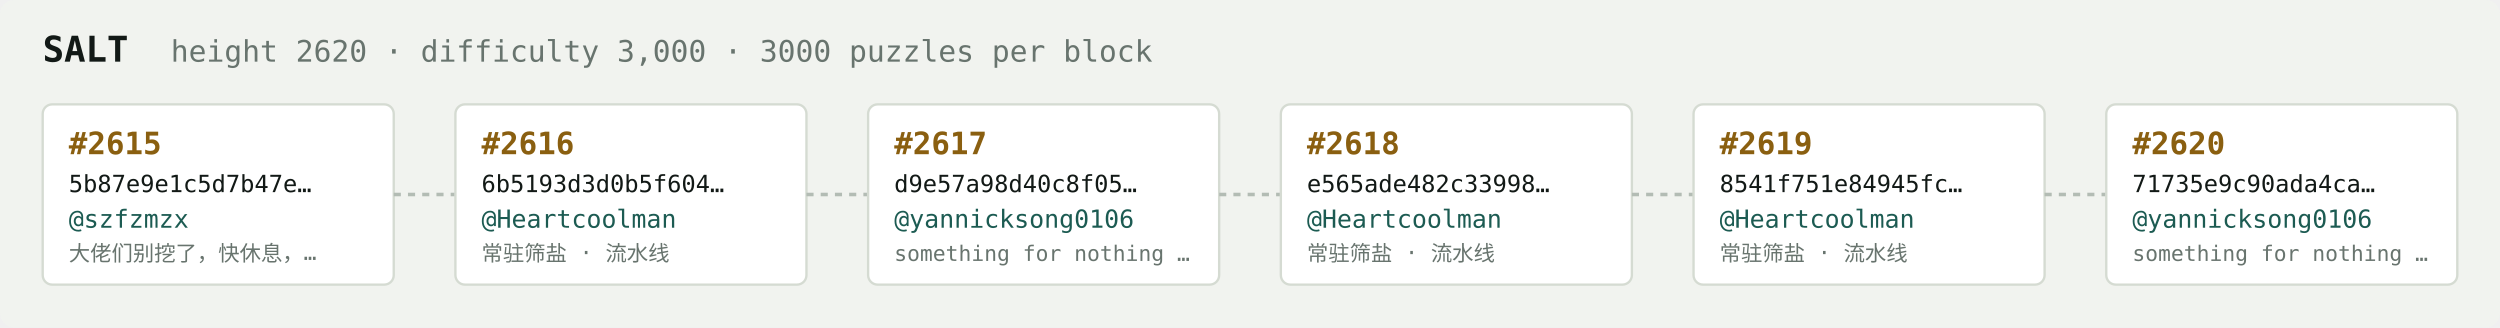
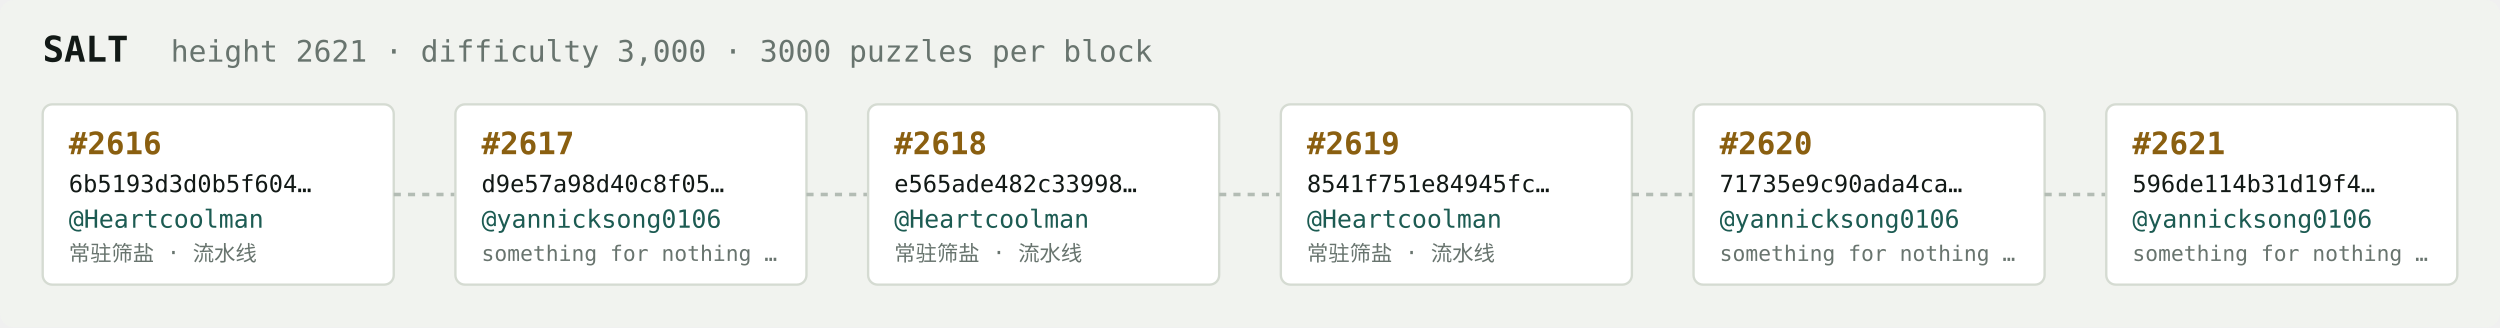
<svg xmlns="http://www.w3.org/2000/svg" width="1054" height="138" viewBox="0 0 1054 138" font-family="ui-monospace,SFMono-Regular,Menlo,monospace">
  <rect fill="#f1f3ef" width="1054" height="138" rx="6" />
  <text x="18" y="26" fill="#121916" font-size="15" font-weight="700">SALT</text>
-   <text x="72" y="26" fill="#68746e" font-size="12.5">height 2620 · difficulty 3,000 · 3000 puzzles per block</text>
+   <text x="72" y="26" fill="#68746e" font-size="12.5">height 2621 · difficulty 3,000 · 3000 puzzles per block</text>
  <rect x="18" y="44" width="148" height="76" rx="4" fill="#ffffff" stroke="#d5dbd2" stroke-width="1" />
-   <text x="29" y="65" fill="#8a5f10" font-size="13" font-weight="700">#2615</text>
-   <text x="29" y="81" fill="#121916" font-size="10">5b87e9e1c5d7b47e…</text>
-   <text x="29" y="96" fill="#1c5b52" font-size="10.5">@szfzmzx</text>
-   <text x="29" y="110" fill="#68746e" font-size="9">大佬们别挖了，快休息，…</text>
+   <text x="29" y="65" fill="#8a5f10" font-size="13" font-weight="700">#2616</text>
+   <text x="29" y="81" fill="#121916" font-size="10">6b5193d3d0b5f604…</text>
+   <text x="29" y="96" fill="#1c5b52" font-size="10.5">@Heartcoolman</text>
+   <text x="29" y="110" fill="#68746e" font-size="9">常驻筛盐 · 流水线</text>
  <line x1="166" y1="82.0" x2="192" y2="82.0" stroke="#b3bcb4" stroke-width="1.5" stroke-dasharray="3 3" />
  <rect x="192" y="44" width="148" height="76" rx="4" fill="#ffffff" stroke="#d5dbd2" stroke-width="1" />
-   <text x="203" y="65" fill="#8a5f10" font-size="13" font-weight="700">#2616</text>
-   <text x="203" y="81" fill="#121916" font-size="10">6b5193d3d0b5f604…</text>
-   <text x="203" y="96" fill="#1c5b52" font-size="10.5">@Heartcoolman</text>
-   <text x="203" y="110" fill="#68746e" font-size="9">常驻筛盐 · 流水线</text>
+   <text x="203" y="65" fill="#8a5f10" font-size="13" font-weight="700">#2617</text>
+   <text x="203" y="81" fill="#121916" font-size="10">d9e57a98d40c8f05…</text>
+   <text x="203" y="96" fill="#1c5b52" font-size="10.5">@yannicksong0106</text>
+   <text x="203" y="110" fill="#68746e" font-size="9">something for nothing …</text>
  <line x1="340" y1="82.0" x2="366" y2="82.0" stroke="#b3bcb4" stroke-width="1.5" stroke-dasharray="3 3" />
  <rect x="366" y="44" width="148" height="76" rx="4" fill="#ffffff" stroke="#d5dbd2" stroke-width="1" />
-   <text x="377" y="65" fill="#8a5f10" font-size="13" font-weight="700">#2617</text>
-   <text x="377" y="81" fill="#121916" font-size="10">d9e57a98d40c8f05…</text>
-   <text x="377" y="96" fill="#1c5b52" font-size="10.5">@yannicksong0106</text>
-   <text x="377" y="110" fill="#68746e" font-size="9">something for nothing …</text>
+   <text x="377" y="65" fill="#8a5f10" font-size="13" font-weight="700">#2618</text>
+   <text x="377" y="81" fill="#121916" font-size="10">e565ade482c33998…</text>
+   <text x="377" y="96" fill="#1c5b52" font-size="10.5">@Heartcoolman</text>
+   <text x="377" y="110" fill="#68746e" font-size="9">常驻筛盐 · 流水线</text>
  <line x1="514" y1="82.0" x2="540" y2="82.0" stroke="#b3bcb4" stroke-width="1.5" stroke-dasharray="3 3" />
  <rect x="540" y="44" width="148" height="76" rx="4" fill="#ffffff" stroke="#d5dbd2" stroke-width="1" />
-   <text x="551" y="65" fill="#8a5f10" font-size="13" font-weight="700">#2618</text>
-   <text x="551" y="81" fill="#121916" font-size="10">e565ade482c33998…</text>
+   <text x="551" y="65" fill="#8a5f10" font-size="13" font-weight="700">#2619</text>
+   <text x="551" y="81" fill="#121916" font-size="10">8541f751e84945fc…</text>
  <text x="551" y="96" fill="#1c5b52" font-size="10.5">@Heartcoolman</text>
  <text x="551" y="110" fill="#68746e" font-size="9">常驻筛盐 · 流水线</text>
  <line x1="688" y1="82.0" x2="714" y2="82.0" stroke="#b3bcb4" stroke-width="1.5" stroke-dasharray="3 3" />
  <rect x="714" y="44" width="148" height="76" rx="4" fill="#ffffff" stroke="#d5dbd2" stroke-width="1" />
-   <text x="725" y="65" fill="#8a5f10" font-size="13" font-weight="700">#2619</text>
-   <text x="725" y="81" fill="#121916" font-size="10">8541f751e84945fc…</text>
-   <text x="725" y="96" fill="#1c5b52" font-size="10.5">@Heartcoolman</text>
-   <text x="725" y="110" fill="#68746e" font-size="9">常驻筛盐 · 流水线</text>
+   <text x="725" y="65" fill="#8a5f10" font-size="13" font-weight="700">#2620</text>
+   <text x="725" y="81" fill="#121916" font-size="10">71735e9c90ada4ca…</text>
+   <text x="725" y="96" fill="#1c5b52" font-size="10.5">@yannicksong0106</text>
+   <text x="725" y="110" fill="#68746e" font-size="9">something for nothing …</text>
  <line x1="862" y1="82.0" x2="888" y2="82.0" stroke="#b3bcb4" stroke-width="1.5" stroke-dasharray="3 3" />
  <rect x="888" y="44" width="148" height="76" rx="4" fill="#ffffff" stroke="#d5dbd2" stroke-width="1" />
-   <text x="899" y="65" fill="#8a5f10" font-size="13" font-weight="700">#2620</text>
-   <text x="899" y="81" fill="#121916" font-size="10">71735e9c90ada4ca…</text>
+   <text x="899" y="65" fill="#8a5f10" font-size="13" font-weight="700">#2621</text>
+   <text x="899" y="81" fill="#121916" font-size="10">596de114b31d19f4…</text>
  <text x="899" y="96" fill="#1c5b52" font-size="10.5">@yannicksong0106</text>
  <text x="899" y="110" fill="#68746e" font-size="9">something for nothing …</text>
</svg>
